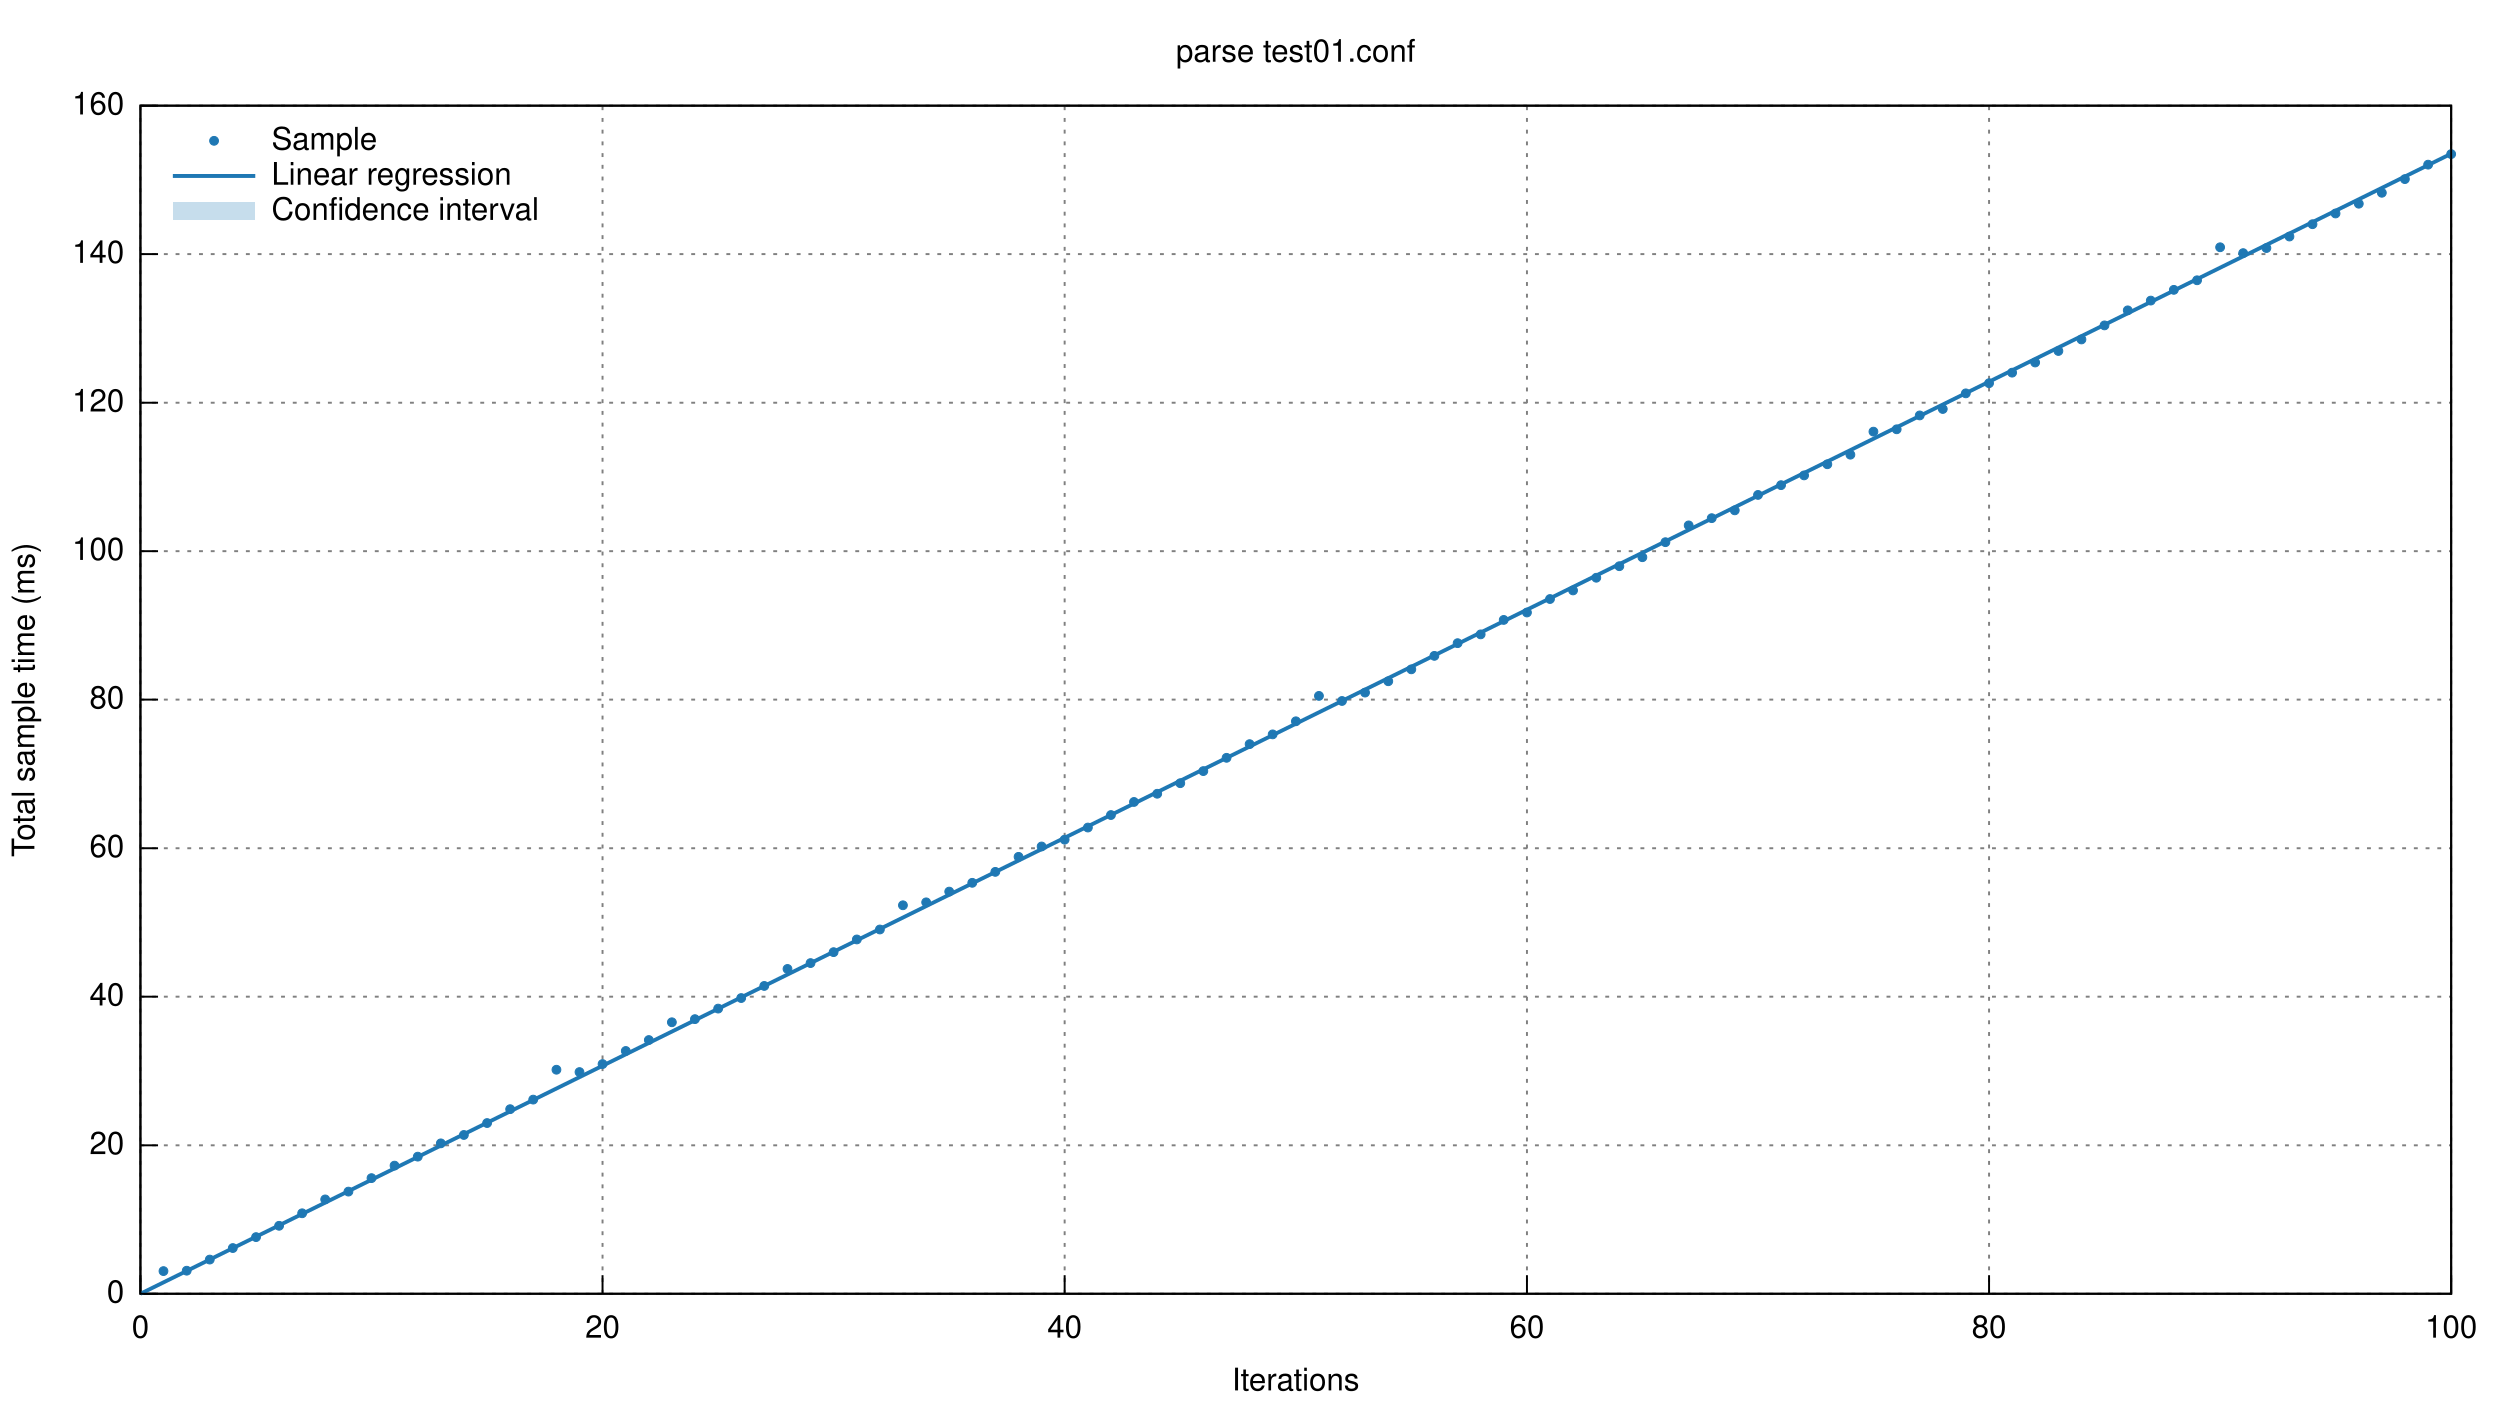
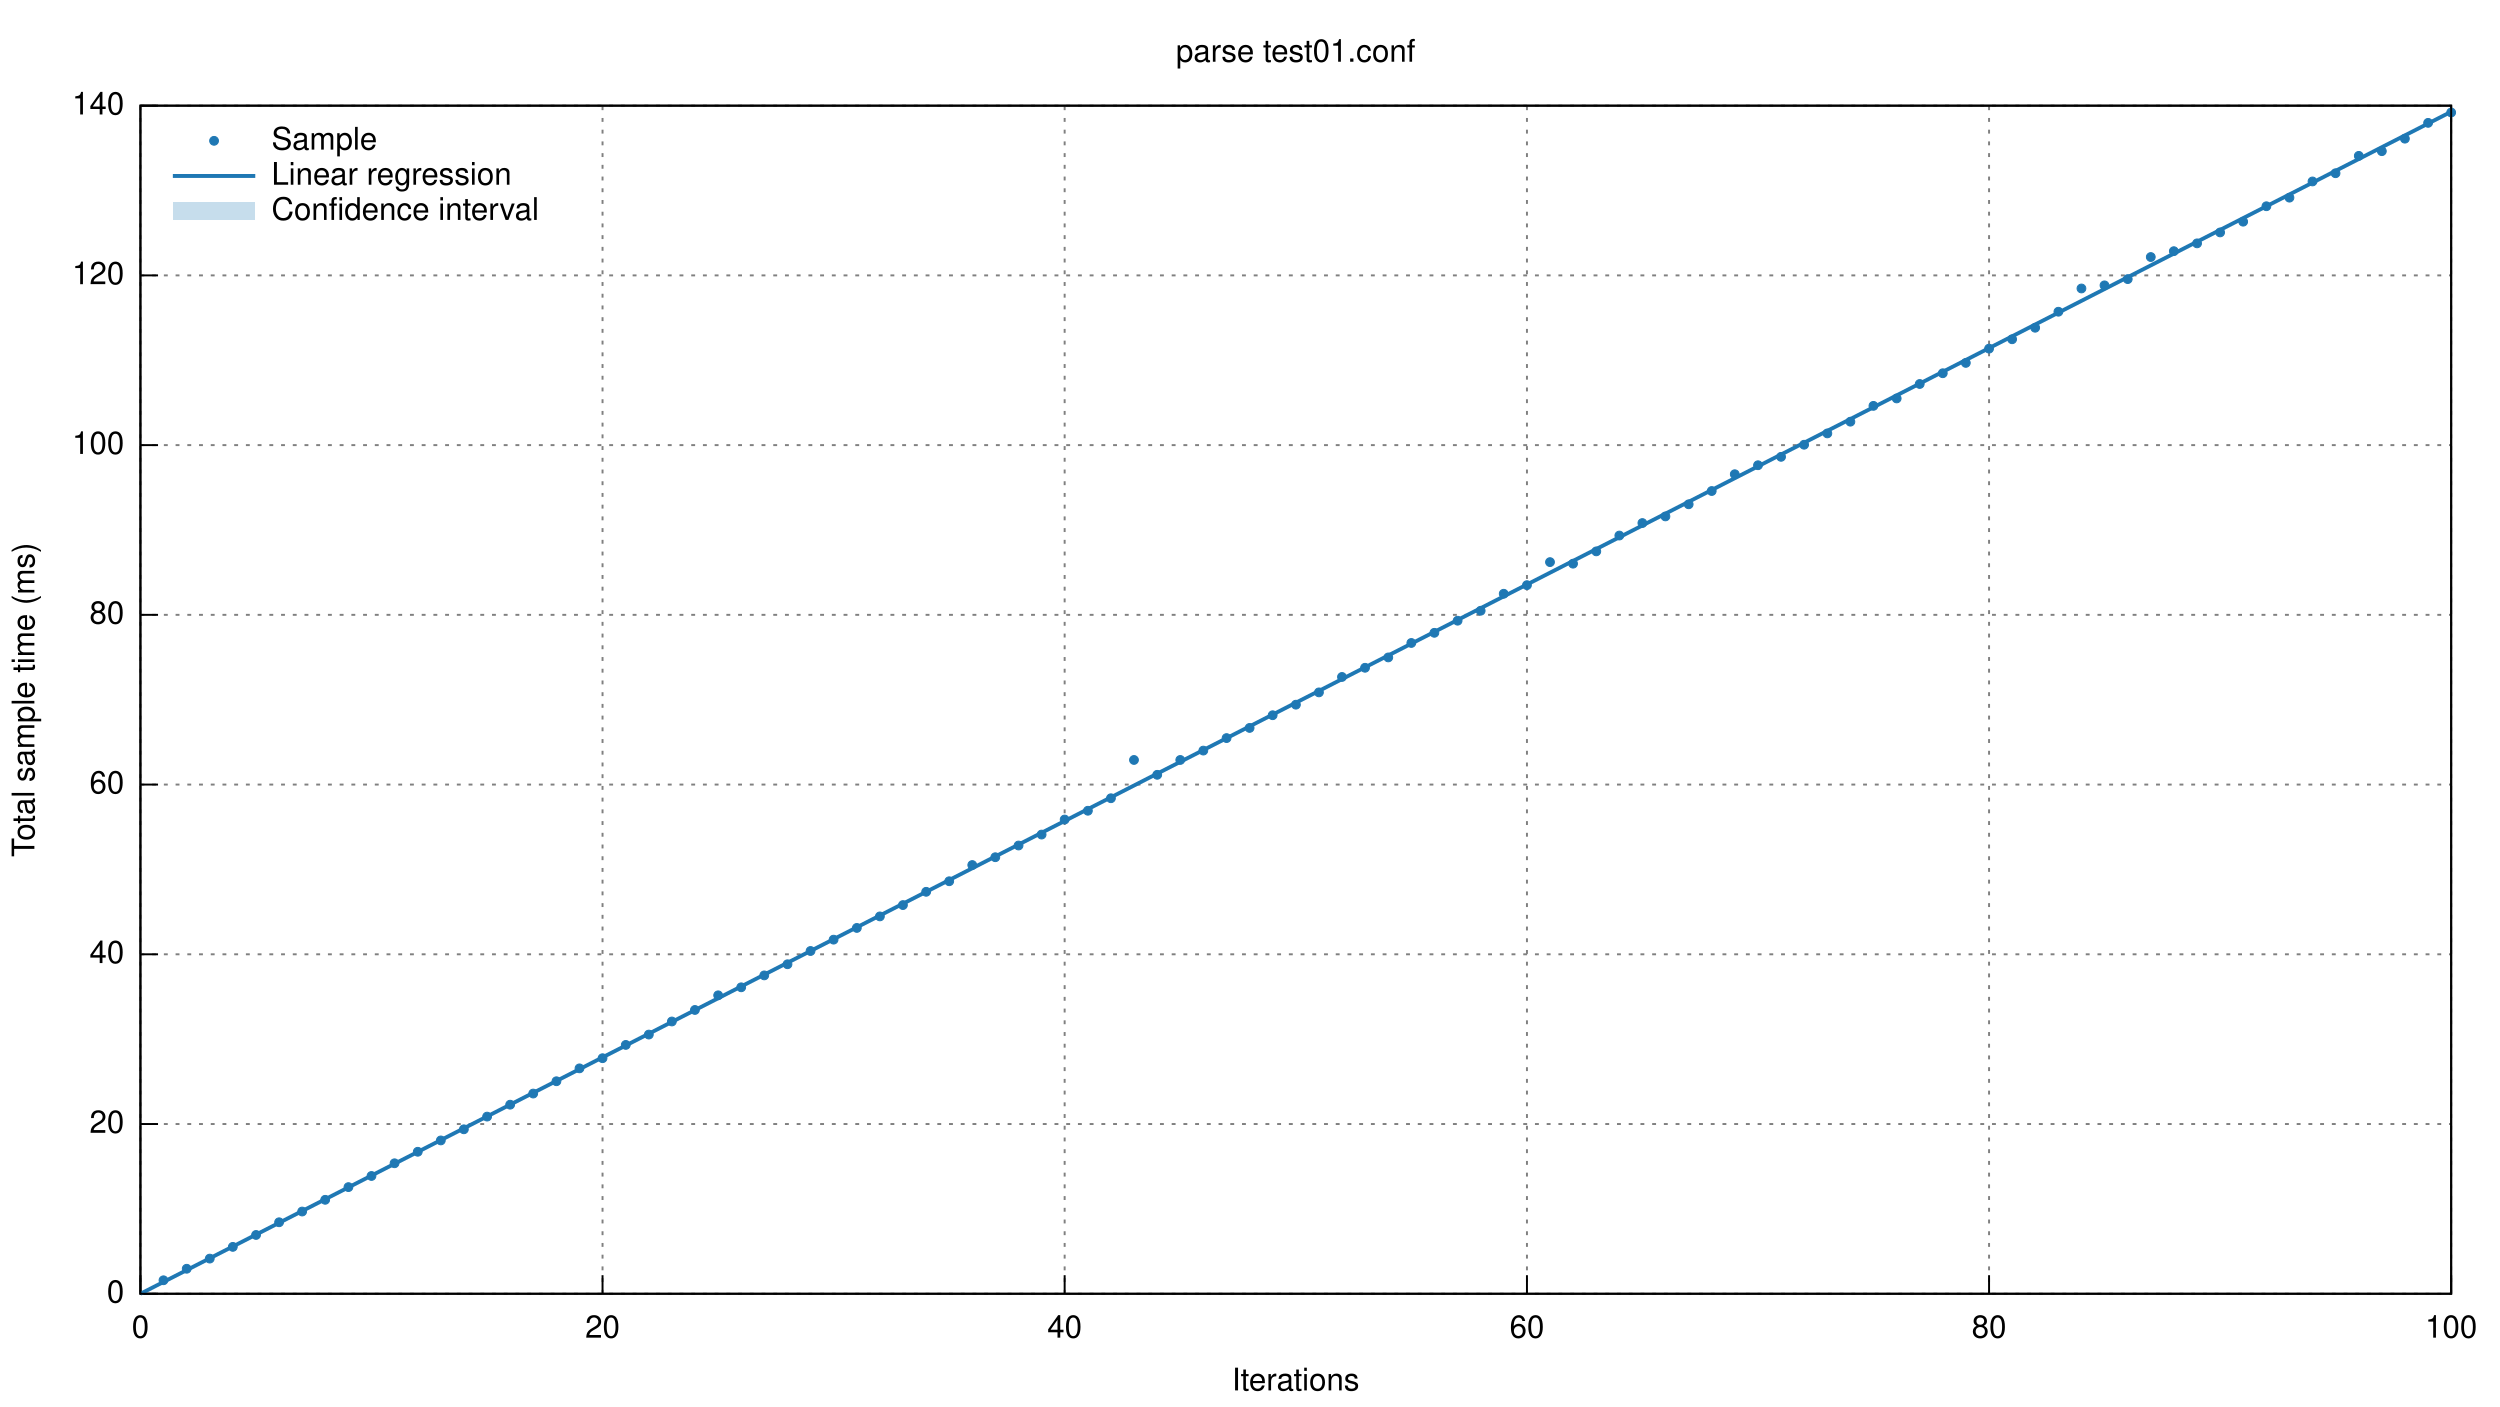
<svg xmlns="http://www.w3.org/2000/svg" xmlns:xlink="http://www.w3.org/1999/xlink" viewBox="0 0 1280 720">
  <g id="gnuplot_canvas">
    <rect x="0" y="0" width="1280" height="720" fill="none" />
    <defs>
      <circle id="gpDot" r="0.5" stroke-width="0.5" />
      <path id="gpPt0" stroke-width="0.222" stroke="currentColor" d="M-1,0 h2 M0,-1 v2" />
      <path id="gpPt1" stroke-width="0.222" stroke="currentColor" d="M-1,-1 L1,1 M1,-1 L-1,1" />
      <path id="gpPt2" stroke-width="0.222" stroke="currentColor" d="M-1,0 L1,0 M0,-1 L0,1 M-1,-1 L1,1 M-1,1 L1,-1" />
      <rect id="gpPt3" stroke-width="0.222" stroke="currentColor" x="-1" y="-1" width="2" height="2" />
      <rect id="gpPt4" stroke-width="0.222" stroke="currentColor" fill="currentColor" x="-1" y="-1" width="2" height="2" />
      <circle id="gpPt5" stroke-width="0.222" stroke="currentColor" cx="0" cy="0" r="1" />
      <use xlink:href="#gpPt5" id="gpPt6" fill="currentColor" stroke="none" />
      <path id="gpPt7" stroke-width="0.222" stroke="currentColor" d="M0,-1.33 L-1.33,0.67 L1.33,0.67 z" />
      <use xlink:href="#gpPt7" id="gpPt8" fill="currentColor" stroke="none" />
      <use xlink:href="#gpPt7" id="gpPt9" stroke="currentColor" transform="rotate(180)" />
      <use xlink:href="#gpPt9" id="gpPt10" fill="currentColor" stroke="none" />
      <use xlink:href="#gpPt3" id="gpPt11" stroke="currentColor" transform="rotate(45)" />
      <use xlink:href="#gpPt11" id="gpPt12" fill="currentColor" stroke="none" />
    </defs>
    <g style="fill:none; color:white; stroke:currentColor; stroke-width:1.00; stroke-linecap:butt; stroke-linejoin:miter">
</g>
    <g style="fill:none; color:black; stroke:currentColor; stroke-width:1.00; stroke-linecap:butt; stroke-linejoin:miter">
</g>
    <g style="fill:none; color:gray; stroke:currentColor; stroke-width:1.00; stroke-linecap:butt; stroke-linejoin:miter">
      <path stroke="gray" stroke-dasharray=" 2,4" class="gridline" d="M71.9,662.4 L1255.0,662.4  h0.01" />
    </g>
    <g style="fill:none; color:black; stroke:currentColor; stroke-width:1.00; stroke-linecap:butt; stroke-linejoin:miter">
      <path stroke="black" d="M71.9,662.4 L80.9,662.4  h0.01" />
      <g transform="translate(63.6,666.9)" style="stroke:none; fill:black; font-family:Helvetica; font-size:12.00pt; text-anchor:end">
        <text> 0</text>
      </g>
    </g>
    <g style="fill:none; color:gray; stroke:currentColor; stroke-width:1.00; stroke-linecap:butt; stroke-linejoin:miter">
-       <path stroke="gray" stroke-dasharray=" 2,4" class="gridline" d="M71.9,586.4 L1255.0,586.4  h0.01" />
-     </g>
-     <g style="fill:none; color:black; stroke:currentColor; stroke-width:1.00; stroke-linecap:butt; stroke-linejoin:miter">
-       <path stroke="black" d="M71.9,586.4 L80.9,586.4  h0.01" />
-       <g transform="translate(63.6,590.9)" style="stroke:none; fill:black; font-family:Helvetica; font-size:12.00pt; text-anchor:end">
+       <path stroke="gray" stroke-dasharray=" 2,4" class="gridline" d="M71.9,575.5 L1255.0,575.5  h0.01" />
+     </g>
+     <g style="fill:none; color:black; stroke:currentColor; stroke-width:1.00; stroke-linecap:butt; stroke-linejoin:miter">
+       <path stroke="black" d="M71.9,575.5 L80.9,575.5  h0.01" />
+       <g transform="translate(63.6,580.0)" style="stroke:none; fill:black; font-family:Helvetica; font-size:12.00pt; text-anchor:end">
        <text> 20</text>
      </g>
    </g>
    <g style="fill:none; color:gray; stroke:currentColor; stroke-width:1.00; stroke-linecap:butt; stroke-linejoin:miter">
-       <path stroke="gray" stroke-dasharray=" 2,4" class="gridline" d="M71.9,510.3 L1255.0,510.3  h0.01" />
-     </g>
-     <g style="fill:none; color:black; stroke:currentColor; stroke-width:1.00; stroke-linecap:butt; stroke-linejoin:miter">
-       <path stroke="black" d="M71.9,510.3 L80.9,510.3  h0.01" />
-       <g transform="translate(63.6,514.8)" style="stroke:none; fill:black; font-family:Helvetica; font-size:12.00pt; text-anchor:end">
+       <path stroke="gray" stroke-dasharray=" 2,4" class="gridline" d="M71.9,488.6 L1255.0,488.6  h0.01" />
+     </g>
+     <g style="fill:none; color:black; stroke:currentColor; stroke-width:1.00; stroke-linecap:butt; stroke-linejoin:miter">
+       <path stroke="black" d="M71.9,488.6 L80.9,488.6  h0.01" />
+       <g transform="translate(63.6,493.1)" style="stroke:none; fill:black; font-family:Helvetica; font-size:12.00pt; text-anchor:end">
        <text> 40</text>
      </g>
    </g>
    <g style="fill:none; color:gray; stroke:currentColor; stroke-width:1.00; stroke-linecap:butt; stroke-linejoin:miter">
-       <path stroke="gray" stroke-dasharray=" 2,4" class="gridline" d="M71.9,434.3 L1255.0,434.3  h0.01" />
-     </g>
-     <g style="fill:none; color:black; stroke:currentColor; stroke-width:1.00; stroke-linecap:butt; stroke-linejoin:miter">
-       <path stroke="black" d="M71.9,434.3 L80.9,434.3  h0.01" />
-       <g transform="translate(63.6,438.8)" style="stroke:none; fill:black; font-family:Helvetica; font-size:12.00pt; text-anchor:end">
+       <path stroke="gray" stroke-dasharray=" 2,4" class="gridline" d="M71.9,401.7 L1255.0,401.7  h0.01" />
+     </g>
+     <g style="fill:none; color:black; stroke:currentColor; stroke-width:1.00; stroke-linecap:butt; stroke-linejoin:miter">
+       <path stroke="black" d="M71.9,401.7 L80.9,401.7  h0.01" />
+       <g transform="translate(63.6,406.2)" style="stroke:none; fill:black; font-family:Helvetica; font-size:12.00pt; text-anchor:end">
        <text> 60</text>
      </g>
    </g>
    <g style="fill:none; color:gray; stroke:currentColor; stroke-width:1.00; stroke-linecap:butt; stroke-linejoin:miter">
-       <path stroke="gray" stroke-dasharray=" 2,4" class="gridline" d="M71.9,358.2 L1255.0,358.2  h0.01" />
-     </g>
-     <g style="fill:none; color:black; stroke:currentColor; stroke-width:1.00; stroke-linecap:butt; stroke-linejoin:miter">
-       <path stroke="black" d="M71.9,358.2 L80.9,358.2  h0.01" />
-       <g transform="translate(63.6,362.7)" style="stroke:none; fill:black; font-family:Helvetica; font-size:12.00pt; text-anchor:end">
+       <path stroke="gray" stroke-dasharray=" 2,4" class="gridline" d="M71.9,314.8 L1255.0,314.8  h0.01" />
+     </g>
+     <g style="fill:none; color:black; stroke:currentColor; stroke-width:1.00; stroke-linecap:butt; stroke-linejoin:miter">
+       <path stroke="black" d="M71.9,314.8 L80.9,314.8  h0.01" />
+       <g transform="translate(63.6,319.3)" style="stroke:none; fill:black; font-family:Helvetica; font-size:12.00pt; text-anchor:end">
        <text> 80</text>
      </g>
    </g>
    <g style="fill:none; color:gray; stroke:currentColor; stroke-width:1.00; stroke-linecap:butt; stroke-linejoin:miter">
-       <path stroke="gray" stroke-dasharray=" 2,4" class="gridline" d="M71.9,282.2 L1255.0,282.2  h0.01" />
-     </g>
-     <g style="fill:none; color:black; stroke:currentColor; stroke-width:1.00; stroke-linecap:butt; stroke-linejoin:miter">
-       <path stroke="black" d="M71.9,282.2 L80.9,282.2  h0.01" />
-       <g transform="translate(63.6,286.7)" style="stroke:none; fill:black; font-family:Helvetica; font-size:12.00pt; text-anchor:end">
+       <path stroke="gray" stroke-dasharray=" 2,4" class="gridline" d="M71.9,227.9 L1255.0,227.9  h0.01" />
+     </g>
+     <g style="fill:none; color:black; stroke:currentColor; stroke-width:1.00; stroke-linecap:butt; stroke-linejoin:miter">
+       <path stroke="black" d="M71.9,227.9 L80.9,227.9  h0.01" />
+       <g transform="translate(63.6,232.4)" style="stroke:none; fill:black; font-family:Helvetica; font-size:12.00pt; text-anchor:end">
        <text> 100</text>
      </g>
    </g>
    <g style="fill:none; color:gray; stroke:currentColor; stroke-width:1.00; stroke-linecap:butt; stroke-linejoin:miter">
-       <path stroke="gray" stroke-dasharray=" 2,4" class="gridline" d="M71.9,206.2 L1255.0,206.2  h0.01" />
-     </g>
-     <g style="fill:none; color:black; stroke:currentColor; stroke-width:1.00; stroke-linecap:butt; stroke-linejoin:miter">
-       <path stroke="black" d="M71.9,206.2 L80.9,206.2  h0.01" />
-       <g transform="translate(63.6,210.7)" style="stroke:none; fill:black; font-family:Helvetica; font-size:12.00pt; text-anchor:end">
+       <path stroke="gray" stroke-dasharray=" 2,4" class="gridline" d="M71.9,141.0 L1255.0,141.0  h0.01" />
+     </g>
+     <g style="fill:none; color:black; stroke:currentColor; stroke-width:1.00; stroke-linecap:butt; stroke-linejoin:miter">
+       <path stroke="black" d="M71.9,141.0 L80.9,141.0  h0.01" />
+       <g transform="translate(63.6,145.5)" style="stroke:none; fill:black; font-family:Helvetica; font-size:12.00pt; text-anchor:end">
        <text> 120</text>
-       </g>
-     </g>
-     <g style="fill:none; color:gray; stroke:currentColor; stroke-width:1.00; stroke-linecap:butt; stroke-linejoin:miter">
-       <path stroke="gray" stroke-dasharray=" 2,4" class="gridline" d="M71.9,130.1 L1255.0,130.1  h0.01" />
-     </g>
-     <g style="fill:none; color:black; stroke:currentColor; stroke-width:1.00; stroke-linecap:butt; stroke-linejoin:miter">
-       <path stroke="black" d="M71.9,130.1 L80.9,130.1  h0.01" />
-       <g transform="translate(63.6,134.6)" style="stroke:none; fill:black; font-family:Helvetica; font-size:12.00pt; text-anchor:end">
-         <text> 140</text>
      </g>
    </g>
    <g style="fill:none; color:gray; stroke:currentColor; stroke-width:1.00; stroke-linecap:butt; stroke-linejoin:miter">
      <path stroke="gray" stroke-dasharray=" 2,4" class="gridline" d="M71.9,54.1 L1255.0,54.1  h0.01" />
    </g>
    <g style="fill:none; color:black; stroke:currentColor; stroke-width:1.00; stroke-linecap:butt; stroke-linejoin:miter">
      <path stroke="black" d="M71.9,54.1 L80.9,54.1  h0.01" />
      <g transform="translate(63.6,58.6)" style="stroke:none; fill:black; font-family:Helvetica; font-size:12.00pt; text-anchor:end">
-         <text> 160</text>
+         <text> 140</text>
      </g>
    </g>
    <g style="fill:none; color:gray; stroke:currentColor; stroke-width:1.00; stroke-linecap:butt; stroke-linejoin:miter">
      <path stroke="gray" stroke-dasharray=" 2,4" class="gridline" d="M71.9,662.4 L71.9,54.1  h0.01" />
    </g>
    <g style="fill:none; color:black; stroke:currentColor; stroke-width:1.00; stroke-linecap:butt; stroke-linejoin:miter">
      <path stroke="black" d="M71.9,662.4 L71.9,653.4  h0.01" />
      <g transform="translate(71.9,684.9)" style="stroke:none; fill:black; font-family:Helvetica; font-size:12.00pt; text-anchor:middle">
        <text> 0</text>
      </g>
    </g>
    <g style="fill:none; color:gray; stroke:currentColor; stroke-width:1.00; stroke-linecap:butt; stroke-linejoin:miter">
      <path stroke="gray" stroke-dasharray=" 2,4" class="gridline" d="M308.5,662.4 L308.5,54.1  h0.01" />
    </g>
    <g style="fill:none; color:black; stroke:currentColor; stroke-width:1.00; stroke-linecap:butt; stroke-linejoin:miter">
      <path stroke="black" d="M308.5,662.4 L308.5,653.4  h0.01" />
      <g transform="translate(308.5,684.9)" style="stroke:none; fill:black; font-family:Helvetica; font-size:12.00pt; text-anchor:middle">
        <text> 20</text>
      </g>
    </g>
    <g style="fill:none; color:gray; stroke:currentColor; stroke-width:1.00; stroke-linecap:butt; stroke-linejoin:miter">
      <path stroke="gray" stroke-dasharray=" 2,4" class="gridline" d="M545.1,662.4 L545.1,54.1  h0.01" />
    </g>
    <g style="fill:none; color:black; stroke:currentColor; stroke-width:1.00; stroke-linecap:butt; stroke-linejoin:miter">
      <path stroke="black" d="M545.1,662.4 L545.1,653.4  h0.01" />
      <g transform="translate(545.1,684.9)" style="stroke:none; fill:black; font-family:Helvetica; font-size:12.00pt; text-anchor:middle">
        <text> 40</text>
      </g>
    </g>
    <g style="fill:none; color:gray; stroke:currentColor; stroke-width:1.00; stroke-linecap:butt; stroke-linejoin:miter">
      <path stroke="gray" stroke-dasharray=" 2,4" class="gridline" d="M781.8,662.4 L781.8,54.1  h0.01" />
    </g>
    <g style="fill:none; color:black; stroke:currentColor; stroke-width:1.00; stroke-linecap:butt; stroke-linejoin:miter">
      <path stroke="black" d="M781.8,662.4 L781.8,653.4  h0.01" />
      <g transform="translate(781.8,684.9)" style="stroke:none; fill:black; font-family:Helvetica; font-size:12.00pt; text-anchor:middle">
        <text> 60</text>
      </g>
    </g>
    <g style="fill:none; color:gray; stroke:currentColor; stroke-width:1.00; stroke-linecap:butt; stroke-linejoin:miter">
      <path stroke="gray" stroke-dasharray=" 2,4" class="gridline" d="M1018.4,662.4 L1018.4,54.1  h0.01" />
    </g>
    <g style="fill:none; color:black; stroke:currentColor; stroke-width:1.00; stroke-linecap:butt; stroke-linejoin:miter">
      <path stroke="black" d="M1018.4,662.4 L1018.4,653.4  h0.01" />
      <g transform="translate(1018.4,684.9)" style="stroke:none; fill:black; font-family:Helvetica; font-size:12.00pt; text-anchor:middle">
        <text> 80</text>
      </g>
    </g>
    <g style="fill:none; color:gray; stroke:currentColor; stroke-width:1.00; stroke-linecap:butt; stroke-linejoin:miter">
      <path stroke="gray" stroke-dasharray=" 2,4" class="gridline" d="M1255.0,662.4 L1255.0,54.1  h0.01" />
    </g>
    <g style="fill:none; color:black; stroke:currentColor; stroke-width:1.00; stroke-linecap:butt; stroke-linejoin:miter">
      <path stroke="black" d="M1255.0,662.4 L1255.0,653.4  h0.01" />
      <g transform="translate(1255.0,684.9)" style="stroke:none; fill:black; font-family:Helvetica; font-size:12.00pt; text-anchor:middle">
        <text> 100</text>
      </g>
      <path stroke="black" d="M71.9,54.1 L71.9,662.4 L1255.0,662.4 L1255.0,54.1 L71.9,54.1 Z  h0.01" />
      <g transform="translate(17.6,358.3) rotate(270)" style="stroke:none; fill:black; font-family:Helvetica; font-size:12.00pt; text-anchor:middle">
        <text>Total sample time (ms)</text>
      </g>
      <g transform="translate(663.4,711.9)" style="stroke:none; fill:black; font-family:Helvetica; font-size:12.00pt; text-anchor:middle">
        <text>Iterations</text>
      </g>
      <g transform="translate(663.4,31.6)" style="stroke:none; fill:black; font-family:Helvetica; font-size:12.00pt; text-anchor:middle">
        <text>parse test01.conf</text>
      </g>
    </g>
    <g id="gnuplot_plot_1">
      <g style="fill:none; color:red; stroke:currentColor; stroke-width:1.00; stroke-linecap:butt; stroke-linejoin:miter">
        <g transform="translate(139.0,76.6)" style="stroke:none; fill:black; font-family:Helvetica; font-size:12.00pt; text-anchor:start">
          <text>Sample</text>
        </g>
-         <use xlink:href="#gpPt6" transform="translate(83.7,650.8) scale(2.25)" color="rgb( 31, 120, 180)" />
-         <use xlink:href="#gpPt6" transform="translate(95.6,650.6) scale(2.25)" color="rgb( 31, 120, 180)" />
-         <use xlink:href="#gpPt6" transform="translate(107.4,644.9) scale(2.25)" color="rgb( 31, 120, 180)" />
-         <use xlink:href="#gpPt6" transform="translate(119.2,639.0) scale(2.25)" color="rgb( 31, 120, 180)" />
-         <use xlink:href="#gpPt6" transform="translate(131.1,633.4) scale(2.25)" color="rgb( 31, 120, 180)" />
-         <use xlink:href="#gpPt6" transform="translate(142.9,627.6) scale(2.25)" color="rgb( 31, 120, 180)" />
-         <use xlink:href="#gpPt6" transform="translate(154.7,621.2) scale(2.25)" color="rgb( 31, 120, 180)" />
-         <use xlink:href="#gpPt6" transform="translate(166.5,614.1) scale(2.25)" color="rgb( 31, 120, 180)" />
-         <use xlink:href="#gpPt6" transform="translate(178.4,610.1) scale(2.25)" color="rgb( 31, 120, 180)" />
-         <use xlink:href="#gpPt6" transform="translate(190.2,603.2) scale(2.25)" color="rgb( 31, 120, 180)" />
-         <use xlink:href="#gpPt6" transform="translate(202.0,596.8) scale(2.25)" color="rgb( 31, 120, 180)" />
-         <use xlink:href="#gpPt6" transform="translate(213.9,592.2) scale(2.25)" color="rgb( 31, 120, 180)" />
-         <use xlink:href="#gpPt6" transform="translate(225.7,585.4) scale(2.25)" color="rgb( 31, 120, 180)" />
-         <use xlink:href="#gpPt6" transform="translate(237.5,581.1) scale(2.25)" color="rgb( 31, 120, 180)" />
-         <use xlink:href="#gpPt6" transform="translate(249.4,575.0) scale(2.25)" color="rgb( 31, 120, 180)" />
-         <use xlink:href="#gpPt6" transform="translate(261.2,567.9) scale(2.25)" color="rgb( 31, 120, 180)" />
-         <use xlink:href="#gpPt6" transform="translate(273.0,563.0) scale(2.25)" color="rgb( 31, 120, 180)" />
-         <use xlink:href="#gpPt6" transform="translate(284.9,547.7) scale(2.25)" color="rgb( 31, 120, 180)" />
-         <use xlink:href="#gpPt6" transform="translate(296.7,548.9) scale(2.25)" color="rgb( 31, 120, 180)" />
-         <use xlink:href="#gpPt6" transform="translate(308.5,544.8) scale(2.25)" color="rgb( 31, 120, 180)" />
-         <use xlink:href="#gpPt6" transform="translate(320.4,538.1) scale(2.25)" color="rgb( 31, 120, 180)" />
-         <use xlink:href="#gpPt6" transform="translate(332.2,532.5) scale(2.25)" color="rgb( 31, 120, 180)" />
-         <use xlink:href="#gpPt6" transform="translate(344.0,523.4) scale(2.25)" color="rgb( 31, 120, 180)" />
-         <use xlink:href="#gpPt6" transform="translate(355.8,521.8) scale(2.25)" color="rgb( 31, 120, 180)" />
-         <use xlink:href="#gpPt6" transform="translate(367.7,516.4) scale(2.25)" color="rgb( 31, 120, 180)" />
-         <use xlink:href="#gpPt6" transform="translate(379.5,511.0) scale(2.25)" color="rgb( 31, 120, 180)" />
-         <use xlink:href="#gpPt6" transform="translate(391.3,504.8) scale(2.25)" color="rgb( 31, 120, 180)" />
-         <use xlink:href="#gpPt6" transform="translate(403.2,496.1) scale(2.25)" color="rgb( 31, 120, 180)" />
-         <use xlink:href="#gpPt6" transform="translate(415.0,493.1) scale(2.25)" color="rgb( 31, 120, 180)" />
-         <use xlink:href="#gpPt6" transform="translate(426.8,487.5) scale(2.25)" color="rgb( 31, 120, 180)" />
-         <use xlink:href="#gpPt6" transform="translate(438.7,481.0) scale(2.25)" color="rgb( 31, 120, 180)" />
-         <use xlink:href="#gpPt6" transform="translate(450.5,475.9) scale(2.25)" color="rgb( 31, 120, 180)" />
-         <use xlink:href="#gpPt6" transform="translate(462.3,463.5) scale(2.25)" color="rgb( 31, 120, 180)" />
-         <use xlink:href="#gpPt6" transform="translate(474.2,462.0) scale(2.25)" color="rgb( 31, 120, 180)" />
-         <use xlink:href="#gpPt6" transform="translate(486.0,456.5) scale(2.25)" color="rgb( 31, 120, 180)" />
-         <use xlink:href="#gpPt6" transform="translate(497.8,452.0) scale(2.25)" color="rgb( 31, 120, 180)" />
-         <use xlink:href="#gpPt6" transform="translate(509.6,446.4) scale(2.25)" color="rgb( 31, 120, 180)" />
-         <use xlink:href="#gpPt6" transform="translate(521.5,438.7) scale(2.25)" color="rgb( 31, 120, 180)" />
-         <use xlink:href="#gpPt6" transform="translate(533.3,433.4) scale(2.25)" color="rgb( 31, 120, 180)" />
-         <use xlink:href="#gpPt6" transform="translate(545.1,429.9) scale(2.25)" color="rgb( 31, 120, 180)" />
-         <use xlink:href="#gpPt6" transform="translate(557.0,423.7) scale(2.25)" color="rgb( 31, 120, 180)" />
-         <use xlink:href="#gpPt6" transform="translate(568.8,417.3) scale(2.25)" color="rgb( 31, 120, 180)" />
-         <use xlink:href="#gpPt6" transform="translate(580.6,410.6) scale(2.25)" color="rgb( 31, 120, 180)" />
-         <use xlink:href="#gpPt6" transform="translate(592.5,406.4) scale(2.25)" color="rgb( 31, 120, 180)" />
-         <use xlink:href="#gpPt6" transform="translate(604.3,401.0) scale(2.25)" color="rgb( 31, 120, 180)" />
-         <use xlink:href="#gpPt6" transform="translate(616.1,394.8) scale(2.25)" color="rgb( 31, 120, 180)" />
-         <use xlink:href="#gpPt6" transform="translate(628.0,388.0) scale(2.25)" color="rgb( 31, 120, 180)" />
-         <use xlink:href="#gpPt6" transform="translate(639.8,381.0) scale(2.25)" color="rgb( 31, 120, 180)" />
-         <use xlink:href="#gpPt6" transform="translate(651.6,376.0) scale(2.25)" color="rgb( 31, 120, 180)" />
-         <use xlink:href="#gpPt6" transform="translate(663.5,369.3) scale(2.25)" color="rgb( 31, 120, 180)" />
-         <use xlink:href="#gpPt6" transform="translate(675.3,356.3) scale(2.25)" color="rgb( 31, 120, 180)" />
-         <use xlink:href="#gpPt6" transform="translate(687.1,358.9) scale(2.25)" color="rgb( 31, 120, 180)" />
-         <use xlink:href="#gpPt6" transform="translate(698.9,354.6) scale(2.25)" color="rgb( 31, 120, 180)" />
-         <use xlink:href="#gpPt6" transform="translate(710.8,348.8) scale(2.25)" color="rgb( 31, 120, 180)" />
-         <use xlink:href="#gpPt6" transform="translate(722.6,342.7) scale(2.25)" color="rgb( 31, 120, 180)" />
-         <use xlink:href="#gpPt6" transform="translate(734.4,335.8) scale(2.25)" color="rgb( 31, 120, 180)" />
-         <use xlink:href="#gpPt6" transform="translate(746.3,329.3) scale(2.25)" color="rgb( 31, 120, 180)" />
-         <use xlink:href="#gpPt6" transform="translate(758.1,324.8) scale(2.25)" color="rgb( 31, 120, 180)" />
-         <use xlink:href="#gpPt6" transform="translate(769.9,317.4) scale(2.25)" color="rgb( 31, 120, 180)" />
-         <use xlink:href="#gpPt6" transform="translate(781.8,313.6) scale(2.25)" color="rgb( 31, 120, 180)" />
-         <use xlink:href="#gpPt6" transform="translate(793.6,306.7) scale(2.25)" color="rgb( 31, 120, 180)" />
-         <use xlink:href="#gpPt6" transform="translate(805.4,302.3) scale(2.25)" color="rgb( 31, 120, 180)" />
-         <use xlink:href="#gpPt6" transform="translate(817.3,295.8) scale(2.25)" color="rgb( 31, 120, 180)" />
-         <use xlink:href="#gpPt6" transform="translate(829.1,289.9) scale(2.25)" color="rgb( 31, 120, 180)" />
-         <use xlink:href="#gpPt6" transform="translate(840.9,285.3) scale(2.25)" color="rgb( 31, 120, 180)" />
-         <use xlink:href="#gpPt6" transform="translate(852.7,277.6) scale(2.25)" color="rgb( 31, 120, 180)" />
-         <use xlink:href="#gpPt6" transform="translate(864.6,269.0) scale(2.25)" color="rgb( 31, 120, 180)" />
-         <use xlink:href="#gpPt6" transform="translate(876.4,265.3) scale(2.25)" color="rgb( 31, 120, 180)" />
-         <use xlink:href="#gpPt6" transform="translate(888.2,261.3) scale(2.25)" color="rgb( 31, 120, 180)" />
-         <use xlink:href="#gpPt6" transform="translate(900.1,253.4) scale(2.25)" color="rgb( 31, 120, 180)" />
-         <use xlink:href="#gpPt6" transform="translate(911.9,248.4) scale(2.25)" color="rgb( 31, 120, 180)" />
-         <use xlink:href="#gpPt6" transform="translate(923.7,243.4) scale(2.25)" color="rgb( 31, 120, 180)" />
-         <use xlink:href="#gpPt6" transform="translate(935.6,237.7) scale(2.25)" color="rgb( 31, 120, 180)" />
-         <use xlink:href="#gpPt6" transform="translate(947.4,232.8) scale(2.25)" color="rgb( 31, 120, 180)" />
-         <use xlink:href="#gpPt6" transform="translate(959.2,221.0) scale(2.25)" color="rgb( 31, 120, 180)" />
-         <use xlink:href="#gpPt6" transform="translate(971.1,219.8) scale(2.25)" color="rgb( 31, 120, 180)" />
-         <use xlink:href="#gpPt6" transform="translate(982.9,212.7) scale(2.25)" color="rgb( 31, 120, 180)" />
-         <use xlink:href="#gpPt6" transform="translate(994.7,209.4) scale(2.25)" color="rgb( 31, 120, 180)" />
-         <use xlink:href="#gpPt6" transform="translate(1006.5,201.4) scale(2.25)" color="rgb( 31, 120, 180)" />
-         <use xlink:href="#gpPt6" transform="translate(1018.4,196.2) scale(2.25)" color="rgb( 31, 120, 180)" />
-         <use xlink:href="#gpPt6" transform="translate(1030.2,190.8) scale(2.25)" color="rgb( 31, 120, 180)" />
-         <use xlink:href="#gpPt6" transform="translate(1042.0,185.6) scale(2.25)" color="rgb( 31, 120, 180)" />
-         <use xlink:href="#gpPt6" transform="translate(1053.9,179.7) scale(2.25)" color="rgb( 31, 120, 180)" />
-         <use xlink:href="#gpPt6" transform="translate(1065.7,173.8) scale(2.25)" color="rgb( 31, 120, 180)" />
-         <use xlink:href="#gpPt6" transform="translate(1077.5,166.6) scale(2.25)" color="rgb( 31, 120, 180)" />
-         <use xlink:href="#gpPt6" transform="translate(1089.4,158.9) scale(2.25)" color="rgb( 31, 120, 180)" />
-         <use xlink:href="#gpPt6" transform="translate(1101.2,153.9) scale(2.25)" color="rgb( 31, 120, 180)" />
-         <use xlink:href="#gpPt6" transform="translate(1113.0,148.4) scale(2.25)" color="rgb( 31, 120, 180)" />
-         <use xlink:href="#gpPt6" transform="translate(1124.9,143.5) scale(2.25)" color="rgb( 31, 120, 180)" />
-         <use xlink:href="#gpPt6" transform="translate(1136.7,126.6) scale(2.25)" color="rgb( 31, 120, 180)" />
-         <use xlink:href="#gpPt6" transform="translate(1148.5,129.6) scale(2.25)" color="rgb( 31, 120, 180)" />
-         <use xlink:href="#gpPt6" transform="translate(1160.4,127.0) scale(2.25)" color="rgb( 31, 120, 180)" />
-         <use xlink:href="#gpPt6" transform="translate(1172.2,121.1) scale(2.25)" color="rgb( 31, 120, 180)" />
-         <use xlink:href="#gpPt6" transform="translate(1184.0,114.8) scale(2.25)" color="rgb( 31, 120, 180)" />
-         <use xlink:href="#gpPt6" transform="translate(1195.8,109.3) scale(2.25)" color="rgb( 31, 120, 180)" />
-         <use xlink:href="#gpPt6" transform="translate(1207.7,104.3) scale(2.25)" color="rgb( 31, 120, 180)" />
-         <use xlink:href="#gpPt6" transform="translate(1219.5,98.7) scale(2.25)" color="rgb( 31, 120, 180)" />
-         <use xlink:href="#gpPt6" transform="translate(1231.3,91.7) scale(2.25)" color="rgb( 31, 120, 180)" />
-         <use xlink:href="#gpPt6" transform="translate(1243.2,84.3) scale(2.25)" color="rgb( 31, 120, 180)" />
-         <use xlink:href="#gpPt6" transform="translate(1255.0,78.9) scale(2.25)" color="rgb( 31, 120, 180)" />
+         <use xlink:href="#gpPt6" transform="translate(83.7,655.5) scale(2.25)" color="rgb( 31, 120, 180)" />
+         <use xlink:href="#gpPt6" transform="translate(95.6,649.6) scale(2.25)" color="rgb( 31, 120, 180)" />
+         <use xlink:href="#gpPt6" transform="translate(107.4,644.4) scale(2.25)" color="rgb( 31, 120, 180)" />
+         <use xlink:href="#gpPt6" transform="translate(119.2,638.4) scale(2.25)" color="rgb( 31, 120, 180)" />
+         <use xlink:href="#gpPt6" transform="translate(131.1,632.3) scale(2.25)" color="rgb( 31, 120, 180)" />
+         <use xlink:href="#gpPt6" transform="translate(142.9,625.8) scale(2.25)" color="rgb( 31, 120, 180)" />
+         <use xlink:href="#gpPt6" transform="translate(154.7,620.3) scale(2.25)" color="rgb( 31, 120, 180)" />
+         <use xlink:href="#gpPt6" transform="translate(166.5,614.3) scale(2.25)" color="rgb( 31, 120, 180)" />
+         <use xlink:href="#gpPt6" transform="translate(178.4,607.8) scale(2.25)" color="rgb( 31, 120, 180)" />
+         <use xlink:href="#gpPt6" transform="translate(190.2,602.1) scale(2.25)" color="rgb( 31, 120, 180)" />
+         <use xlink:href="#gpPt6" transform="translate(202.0,595.6) scale(2.25)" color="rgb( 31, 120, 180)" />
+         <use xlink:href="#gpPt6" transform="translate(213.9,589.7) scale(2.25)" color="rgb( 31, 120, 180)" />
+         <use xlink:href="#gpPt6" transform="translate(225.7,583.9) scale(2.25)" color="rgb( 31, 120, 180)" />
+         <use xlink:href="#gpPt6" transform="translate(237.5,578.2) scale(2.25)" color="rgb( 31, 120, 180)" />
+         <use xlink:href="#gpPt6" transform="translate(249.4,571.7) scale(2.25)" color="rgb( 31, 120, 180)" />
+         <use xlink:href="#gpPt6" transform="translate(261.2,565.6) scale(2.25)" color="rgb( 31, 120, 180)" />
+         <use xlink:href="#gpPt6" transform="translate(273.0,559.9) scale(2.25)" color="rgb( 31, 120, 180)" />
+         <use xlink:href="#gpPt6" transform="translate(284.9,553.6) scale(2.25)" color="rgb( 31, 120, 180)" />
+         <use xlink:href="#gpPt6" transform="translate(296.7,547.0) scale(2.25)" color="rgb( 31, 120, 180)" />
+         <use xlink:href="#gpPt6" transform="translate(308.5,541.8) scale(2.25)" color="rgb( 31, 120, 180)" />
+         <use xlink:href="#gpPt6" transform="translate(320.4,535.0) scale(2.25)" color="rgb( 31, 120, 180)" />
+         <use xlink:href="#gpPt6" transform="translate(332.2,529.7) scale(2.25)" color="rgb( 31, 120, 180)" />
+         <use xlink:href="#gpPt6" transform="translate(344.0,523.0) scale(2.25)" color="rgb( 31, 120, 180)" />
+         <use xlink:href="#gpPt6" transform="translate(355.8,517.1) scale(2.25)" color="rgb( 31, 120, 180)" />
+         <use xlink:href="#gpPt6" transform="translate(367.7,509.6) scale(2.25)" color="rgb( 31, 120, 180)" />
+         <use xlink:href="#gpPt6" transform="translate(379.5,505.5) scale(2.25)" color="rgb( 31, 120, 180)" />
+         <use xlink:href="#gpPt6" transform="translate(391.3,499.4) scale(2.25)" color="rgb( 31, 120, 180)" />
+         <use xlink:href="#gpPt6" transform="translate(403.2,493.7) scale(2.25)" color="rgb( 31, 120, 180)" />
+         <use xlink:href="#gpPt6" transform="translate(415.0,486.9) scale(2.25)" color="rgb( 31, 120, 180)" />
+         <use xlink:href="#gpPt6" transform="translate(426.8,481.1) scale(2.25)" color="rgb( 31, 120, 180)" />
+         <use xlink:href="#gpPt6" transform="translate(438.7,475.1) scale(2.25)" color="rgb( 31, 120, 180)" />
+         <use xlink:href="#gpPt6" transform="translate(450.5,469.2) scale(2.25)" color="rgb( 31, 120, 180)" />
+         <use xlink:href="#gpPt6" transform="translate(462.3,463.4) scale(2.25)" color="rgb( 31, 120, 180)" />
+         <use xlink:href="#gpPt6" transform="translate(474.2,456.6) scale(2.25)" color="rgb( 31, 120, 180)" />
+         <use xlink:href="#gpPt6" transform="translate(486.0,451.2) scale(2.25)" color="rgb( 31, 120, 180)" />
+         <use xlink:href="#gpPt6" transform="translate(497.8,442.9) scale(2.25)" color="rgb( 31, 120, 180)" />
+         <use xlink:href="#gpPt6" transform="translate(509.6,438.9) scale(2.25)" color="rgb( 31, 120, 180)" />
+         <use xlink:href="#gpPt6" transform="translate(521.5,432.9) scale(2.25)" color="rgb( 31, 120, 180)" />
+         <use xlink:href="#gpPt6" transform="translate(533.3,427.3) scale(2.25)" color="rgb( 31, 120, 180)" />
+         <use xlink:href="#gpPt6" transform="translate(545.1,419.6) scale(2.25)" color="rgb( 31, 120, 180)" />
+         <use xlink:href="#gpPt6" transform="translate(557.0,415.1) scale(2.25)" color="rgb( 31, 120, 180)" />
+         <use xlink:href="#gpPt6" transform="translate(568.8,408.7) scale(2.25)" color="rgb( 31, 120, 180)" />
+         <use xlink:href="#gpPt6" transform="translate(580.6,389.1) scale(2.25)" color="rgb( 31, 120, 180)" />
+         <use xlink:href="#gpPt6" transform="translate(592.5,396.7) scale(2.25)" color="rgb( 31, 120, 180)" />
+         <use xlink:href="#gpPt6" transform="translate(604.3,389.1) scale(2.25)" color="rgb( 31, 120, 180)" />
+         <use xlink:href="#gpPt6" transform="translate(616.1,384.3) scale(2.25)" color="rgb( 31, 120, 180)" />
+         <use xlink:href="#gpPt6" transform="translate(628.0,377.9) scale(2.25)" color="rgb( 31, 120, 180)" />
+         <use xlink:href="#gpPt6" transform="translate(639.8,372.7) scale(2.25)" color="rgb( 31, 120, 180)" />
+         <use xlink:href="#gpPt6" transform="translate(651.6,366.2) scale(2.25)" color="rgb( 31, 120, 180)" />
+         <use xlink:href="#gpPt6" transform="translate(663.5,360.8) scale(2.25)" color="rgb( 31, 120, 180)" />
+         <use xlink:href="#gpPt6" transform="translate(675.3,354.5) scale(2.25)" color="rgb( 31, 120, 180)" />
+         <use xlink:href="#gpPt6" transform="translate(687.1,346.6) scale(2.25)" color="rgb( 31, 120, 180)" />
+         <use xlink:href="#gpPt6" transform="translate(698.9,341.9) scale(2.25)" color="rgb( 31, 120, 180)" />
+         <use xlink:href="#gpPt6" transform="translate(710.8,336.6) scale(2.25)" color="rgb( 31, 120, 180)" />
+         <use xlink:href="#gpPt6" transform="translate(722.6,329.2) scale(2.25)" color="rgb( 31, 120, 180)" />
+         <use xlink:href="#gpPt6" transform="translate(734.4,324.0) scale(2.25)" color="rgb( 31, 120, 180)" />
+         <use xlink:href="#gpPt6" transform="translate(746.3,317.8) scale(2.25)" color="rgb( 31, 120, 180)" />
+         <use xlink:href="#gpPt6" transform="translate(758.1,312.7) scale(2.25)" color="rgb( 31, 120, 180)" />
+         <use xlink:href="#gpPt6" transform="translate(769.9,304.0) scale(2.25)" color="rgb( 31, 120, 180)" />
+         <use xlink:href="#gpPt6" transform="translate(781.8,299.6) scale(2.25)" color="rgb( 31, 120, 180)" />
+         <use xlink:href="#gpPt6" transform="translate(793.6,287.8) scale(2.25)" color="rgb( 31, 120, 180)" />
+         <use xlink:href="#gpPt6" transform="translate(805.4,288.6) scale(2.25)" color="rgb( 31, 120, 180)" />
+         <use xlink:href="#gpPt6" transform="translate(817.3,282.3) scale(2.25)" color="rgb( 31, 120, 180)" />
+         <use xlink:href="#gpPt6" transform="translate(829.1,274.2) scale(2.25)" color="rgb( 31, 120, 180)" />
+         <use xlink:href="#gpPt6" transform="translate(840.9,267.8) scale(2.25)" color="rgb( 31, 120, 180)" />
+         <use xlink:href="#gpPt6" transform="translate(852.7,264.4) scale(2.25)" color="rgb( 31, 120, 180)" />
+         <use xlink:href="#gpPt6" transform="translate(864.6,258.2) scale(2.25)" color="rgb( 31, 120, 180)" />
+         <use xlink:href="#gpPt6" transform="translate(876.4,251.4) scale(2.25)" color="rgb( 31, 120, 180)" />
+         <use xlink:href="#gpPt6" transform="translate(888.2,242.8) scale(2.25)" color="rgb( 31, 120, 180)" />
+         <use xlink:href="#gpPt6" transform="translate(900.1,238.2) scale(2.25)" color="rgb( 31, 120, 180)" />
+         <use xlink:href="#gpPt6" transform="translate(911.9,233.9) scale(2.25)" color="rgb( 31, 120, 180)" />
+         <use xlink:href="#gpPt6" transform="translate(923.7,227.7) scale(2.25)" color="rgb( 31, 120, 180)" />
+         <use xlink:href="#gpPt6" transform="translate(935.6,221.9) scale(2.25)" color="rgb( 31, 120, 180)" />
+         <use xlink:href="#gpPt6" transform="translate(947.4,215.9) scale(2.25)" color="rgb( 31, 120, 180)" />
+         <use xlink:href="#gpPt6" transform="translate(959.2,207.8) scale(2.25)" color="rgb( 31, 120, 180)" />
+         <use xlink:href="#gpPt6" transform="translate(971.1,204.0) scale(2.25)" color="rgb( 31, 120, 180)" />
+         <use xlink:href="#gpPt6" transform="translate(982.9,196.6) scale(2.25)" color="rgb( 31, 120, 180)" />
+         <use xlink:href="#gpPt6" transform="translate(994.7,191.1) scale(2.25)" color="rgb( 31, 120, 180)" />
+         <use xlink:href="#gpPt6" transform="translate(1006.5,185.8) scale(2.25)" color="rgb( 31, 120, 180)" />
+         <use xlink:href="#gpPt6" transform="translate(1018.4,178.5) scale(2.25)" color="rgb( 31, 120, 180)" />
+         <use xlink:href="#gpPt6" transform="translate(1030.2,173.7) scale(2.25)" color="rgb( 31, 120, 180)" />
+         <use xlink:href="#gpPt6" transform="translate(1042.0,167.8) scale(2.25)" color="rgb( 31, 120, 180)" />
+         <use xlink:href="#gpPt6" transform="translate(1053.9,159.6) scale(2.25)" color="rgb( 31, 120, 180)" />
+         <use xlink:href="#gpPt6" transform="translate(1065.7,147.7) scale(2.25)" color="rgb( 31, 120, 180)" />
+         <use xlink:href="#gpPt6" transform="translate(1077.5,146.1) scale(2.25)" color="rgb( 31, 120, 180)" />
+         <use xlink:href="#gpPt6" transform="translate(1089.4,142.9) scale(2.25)" color="rgb( 31, 120, 180)" />
+         <use xlink:href="#gpPt6" transform="translate(1101.2,131.6) scale(2.25)" color="rgb( 31, 120, 180)" />
+         <use xlink:href="#gpPt6" transform="translate(1113.0,128.6) scale(2.25)" color="rgb( 31, 120, 180)" />
+         <use xlink:href="#gpPt6" transform="translate(1124.9,124.6) scale(2.25)" color="rgb( 31, 120, 180)" />
+         <use xlink:href="#gpPt6" transform="translate(1136.7,119.0) scale(2.25)" color="rgb( 31, 120, 180)" />
+         <use xlink:href="#gpPt6" transform="translate(1148.5,113.5) scale(2.25)" color="rgb( 31, 120, 180)" />
+         <use xlink:href="#gpPt6" transform="translate(1160.4,105.6) scale(2.25)" color="rgb( 31, 120, 180)" />
+         <use xlink:href="#gpPt6" transform="translate(1172.2,101.2) scale(2.25)" color="rgb( 31, 120, 180)" />
+         <use xlink:href="#gpPt6" transform="translate(1184.0,92.9) scale(2.25)" color="rgb( 31, 120, 180)" />
+         <use xlink:href="#gpPt6" transform="translate(1195.8,88.7) scale(2.25)" color="rgb( 31, 120, 180)" />
+         <use xlink:href="#gpPt6" transform="translate(1207.7,79.8) scale(2.25)" color="rgb( 31, 120, 180)" />
+         <use xlink:href="#gpPt6" transform="translate(1219.5,77.4) scale(2.25)" color="rgb( 31, 120, 180)" />
+         <use xlink:href="#gpPt6" transform="translate(1231.3,71.0) scale(2.25)" color="rgb( 31, 120, 180)" />
+         <use xlink:href="#gpPt6" transform="translate(1243.2,62.9) scale(2.25)" color="rgb( 31, 120, 180)" />
+         <use xlink:href="#gpPt6" transform="translate(1255.0,57.6) scale(2.25)" color="rgb( 31, 120, 180)" />
        <use xlink:href="#gpPt6" transform="translate(109.6,72.1) scale(2.25)" color="rgb( 31, 120, 180)" />
      </g>
    </g>
    <g id="gnuplot_plot_2">
      <g style="fill:none; color:white; stroke:rgb( 31, 120, 180); stroke-width:2.00; stroke-linecap:butt; stroke-linejoin:miter">
</g>
      <g style="fill:none; color:red; stroke:currentColor; stroke-width:2.00; stroke-linecap:butt; stroke-linejoin:miter">
        <g transform="translate(139.0,94.6)" style="stroke:none; fill:black; font-family:Helvetica; font-size:12.00pt; text-anchor:start">
          <text>Linear regression</text>
        </g>
-         <path stroke="rgb( 31, 120, 180)" d="M88.5,90.1 L130.7,90.1 M71.9,662.4 L1255.0,78.7  h0.01" />
+         <path stroke="rgb( 31, 120, 180)" d="M88.5,90.1 L130.7,90.1 M71.9,662.4 L1255.0,57.2  h0.01" />
      </g>
    </g>
    <g id="gnuplot_plot_3">
      <g style="fill:none; color:white; stroke:rgb( 31, 120, 180); stroke-width:1.00; stroke-linecap:butt; stroke-linejoin:miter">
</g>
      <g style="fill:none; color:blue; stroke:currentColor; stroke-width:1.00; stroke-linecap:butt; stroke-linejoin:miter">
        <g transform="translate(139.0,112.6)" style="stroke:none; fill:black; font-family:Helvetica; font-size:12.00pt; text-anchor:start">
          <text>Confidence interval</text>
        </g>
        <g style="stroke:none; shape-rendering:crispEdges">
          <polygon fill="rgb( 31, 120, 180)" fill-opacity="0.25" points="88.5,112.6 130.7,112.6 130.7,103.6 88.5,103.6 " />
-           <polygon fill="rgb( 31, 120, 180)" fill-opacity="0.25" points="71.9,662.4 71.9,662.4 1255.0,77.9 1255.0,79.4 " />
+           <polygon fill="rgb( 31, 120, 180)" fill-opacity="0.25" points="71.9,662.4 71.9,662.4 1255.0,56.5 1255.0,57.8 " />
        </g>
      </g>
    </g>
    <g style="fill:none; color:black; stroke:currentColor; stroke-width:1.00; stroke-linecap:butt; stroke-linejoin:miter">
      <path stroke="black" d="M71.9,54.1 L71.9,662.4 L1255.0,662.4 L1255.0,54.1 L71.9,54.1 Z  h0.01" />
    </g>
  </g>
</svg>
